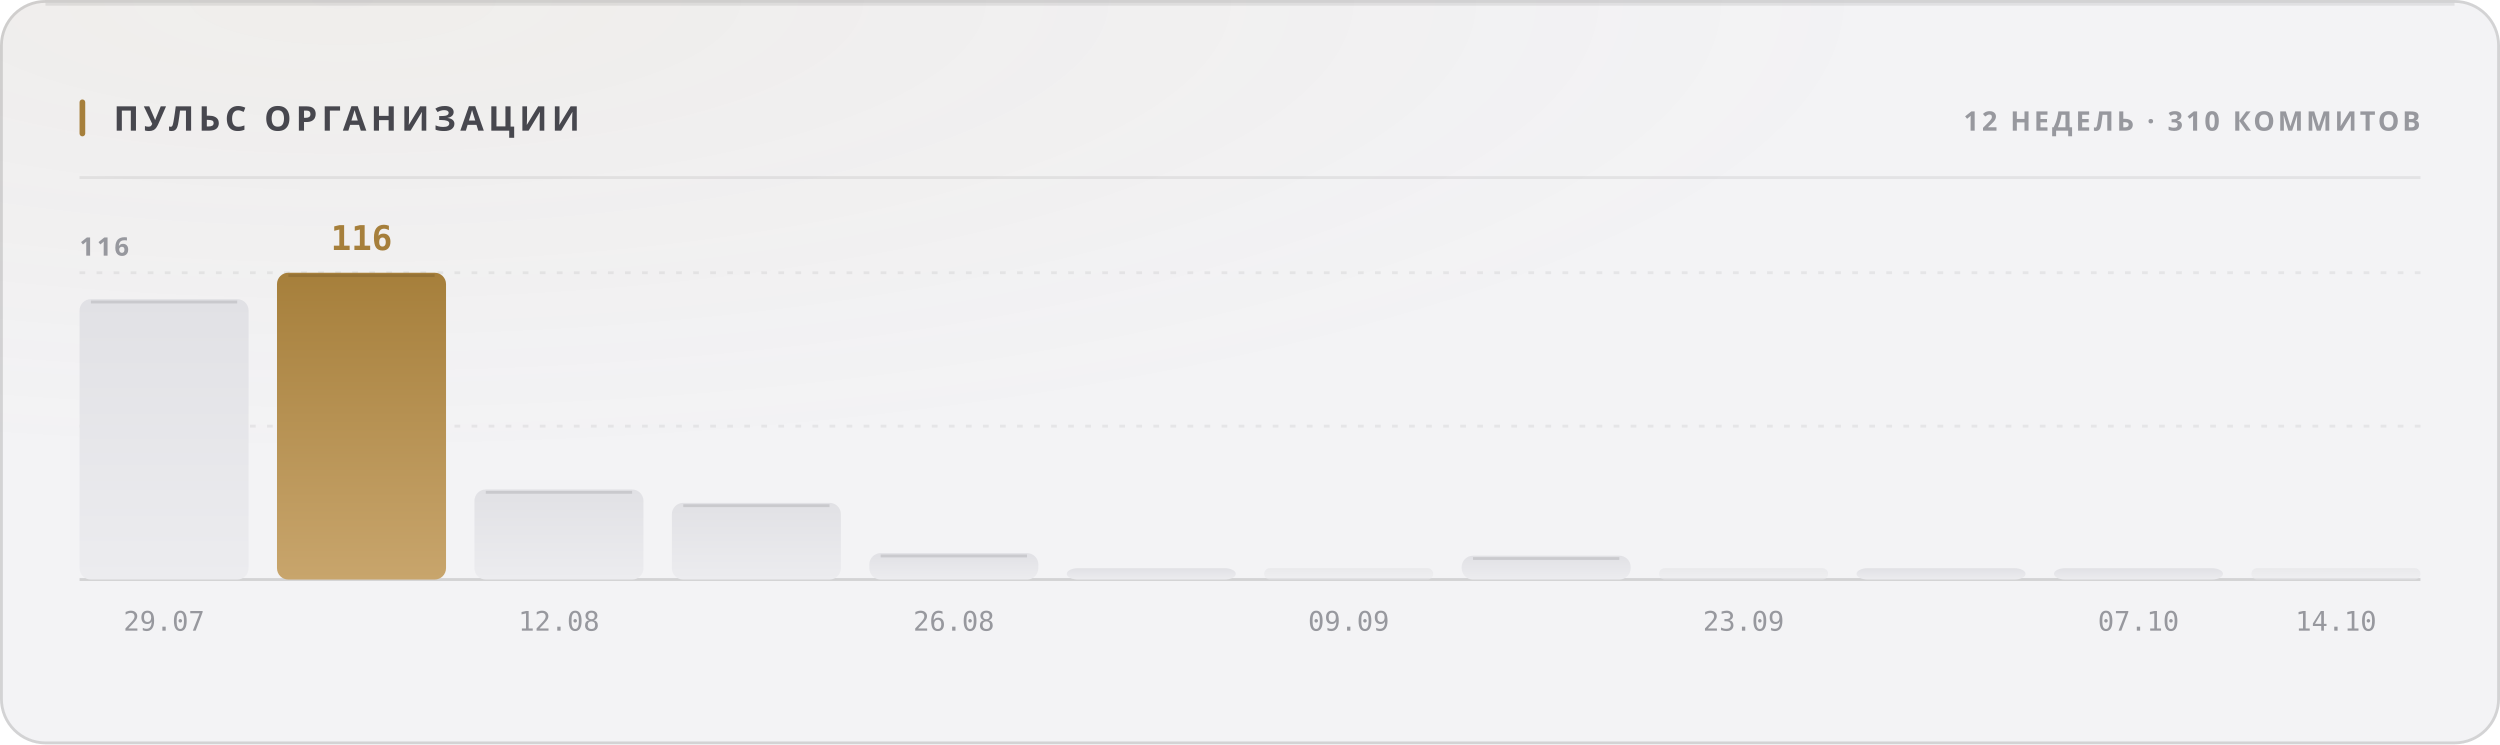
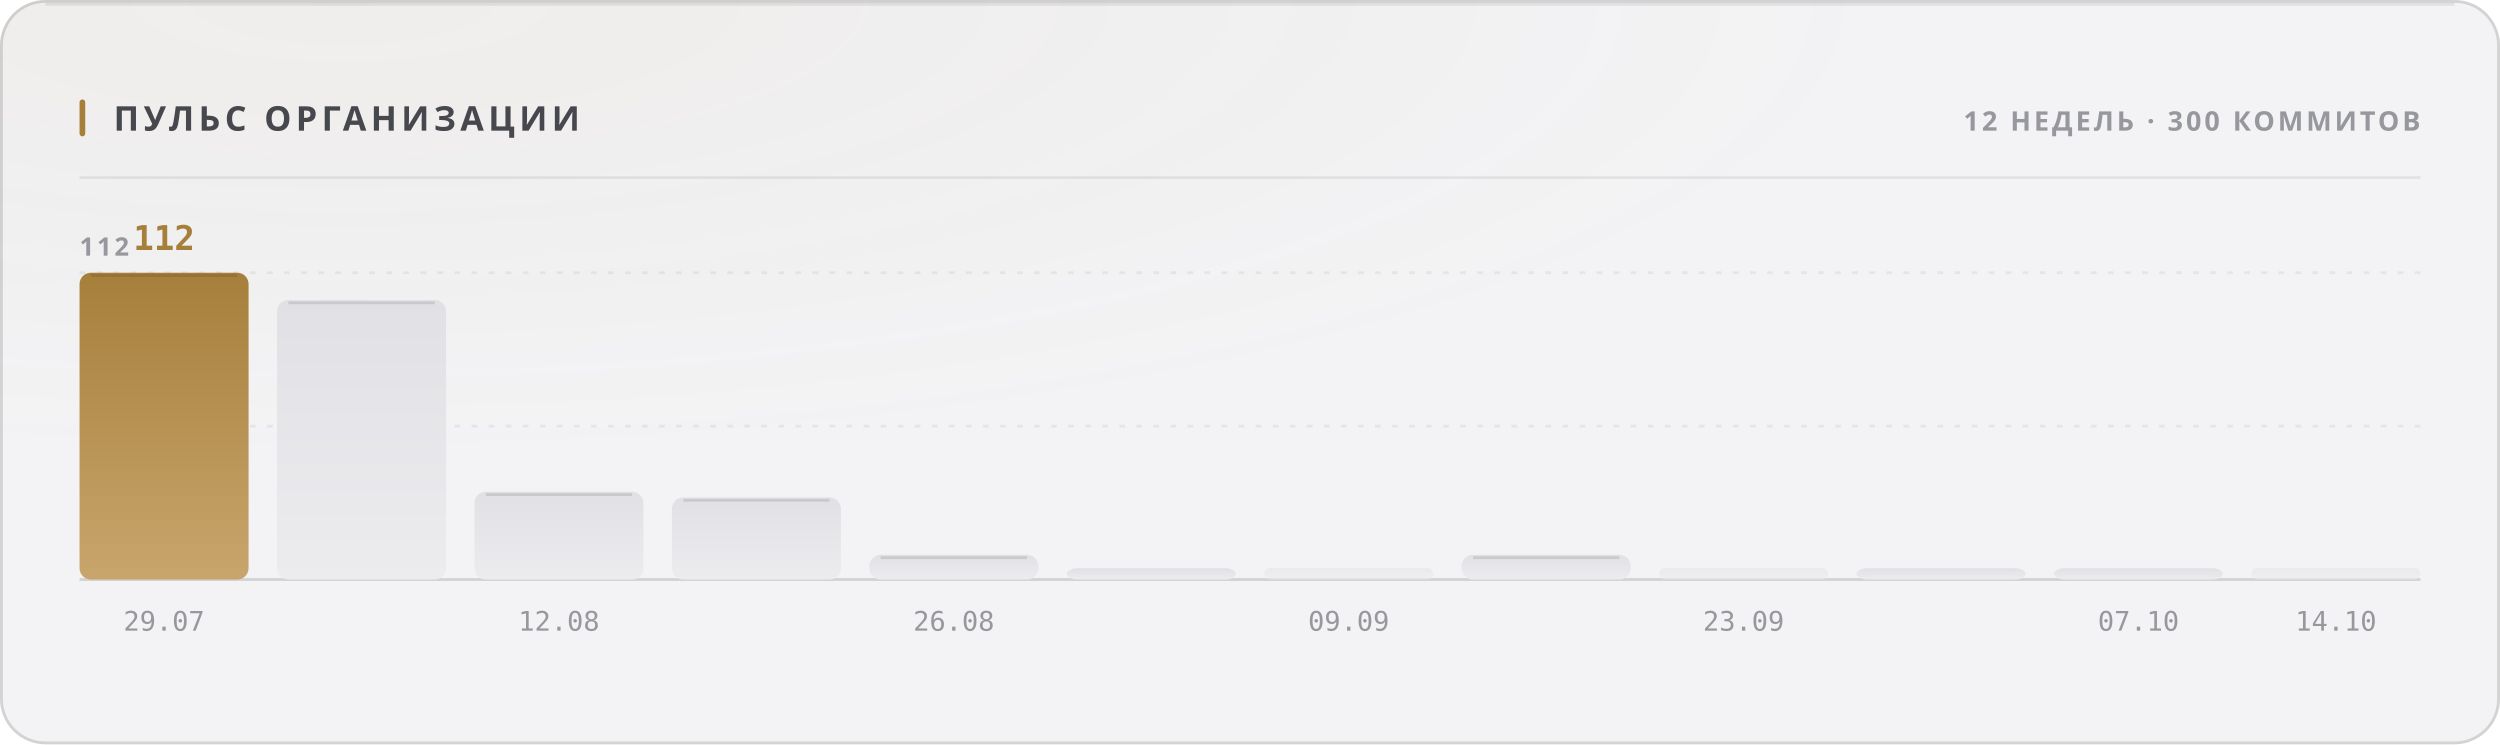
<svg xmlns="http://www.w3.org/2000/svg" width="880" height="262" viewBox="0 0 880 262" role="img">
  <style>
  text { font-family: -apple-system, BlinkMacSystemFont, 'Segoe UI', 'Noto Sans', Helvetica, Arial, sans-serif; }
  .mono { font-family: ui-monospace, 'SF Mono', 'Cascadia Mono', 'DejaVu Sans Mono', Menlo, Consolas, monospace; font-variant-numeric: tabular-nums; }
  .caps { letter-spacing: .1em; text-transform: uppercase; }

  @keyframes sheen  { from { transform: translateX(-120%); } to { transform: translateX(260%); } }
  @keyframes rise   { from { opacity: 0; transform: translateY(6px); } to { opacity: 1; transform: none; } }
  @keyframes slide  { from { opacity: 0; transform: translateX(-8px); } to { opacity: 1; transform: none; } }
  @keyframes grow   { from { transform: scaleY(0); } to { transform: scaleY(1); } }
  @keyframes widen  { from { transform: scaleX(0); } to { transform: scaleX(1); } }
  @keyframes draw   { from { stroke-dashoffset: 200; } to { stroke-dashoffset: 0; } }

  .sheen { animation: sheen 5.5s cubic-bezier(.45,0,.2,1) infinite; }
  .rise  { animation: rise .5s cubic-bezier(.16,1,.3,1) both; }
  .slide { animation: slide .42s cubic-bezier(.16,1,.3,1) both; }
  .bar   { transform-box: fill-box; transform-origin: 50% 100%;
           animation: grow .62s cubic-bezier(.16,1,.3,1) both; }
  .fill  { transform-box: fill-box; transform-origin: 0% 50%;
           animation: widen .8s cubic-bezier(.16,1,.3,1) both; }
  /* The hidden start state lives in the keyframes, never in the static rule.
     A renderer that ignores CSS animations then falls back to the FINISHED
     state — a drawn line, visible text — instead of an empty panel. */
  .spark { stroke-dasharray: 200;
           animation: draw 1.1s cubic-bezier(.16,1,.3,1) both; }

  @media (prefers-reduced-motion: reduce) {
    .sheen { animation: none; opacity: 0; }
    .rise, .slide, .bar, .fill, .spark { animation: none; opacity: 1; transform: none;
                                         stroke-dashoffset: 0; }
  }</style>
  <defs>
    <filter id="grain1" x="0" y="0" width="100%" height="100%">
      <feTurbulence type="fractalNoise" baseFrequency="0.82" numOctaves="3" stitchTiles="stitch" />
      <feColorMatrix type="saturate" values="0" />
    </filter>
    <radialGradient id="wash2" cx="14%" cy="0%" r="62%">
      <stop offset="0%" stop-color="#a67f3b" stop-opacity="0.05" />
      <stop offset="100%" stop-color="#a67f3b" stop-opacity="0" />
    </radialGradient>
    <linearGradient id="barfill3" x1="0" y1="0" x2="0" y2="1">
+       <stop offset="0%" stop-color="#a67f3b" />
+       <stop offset="100%" stop-color="#c8a56c" />
+     </linearGradient>
+     <linearGradient id="barfill4" x1="0" y1="0" x2="0" y2="1">
      <stop offset="0%" stop-color="#e1e1e5" />
      <stop offset="100%" stop-color="#ececef" />
-     </linearGradient>
-     <linearGradient id="barfill4" x1="0" y1="0" x2="0" y2="1">
-       <stop offset="0%" stop-color="#a67f3b" />
-       <stop offset="100%" stop-color="#c8a56c" />
    </linearGradient>
    <linearGradient id="barfill5" x1="0" y1="0" x2="0" y2="1">
      <stop offset="0%" stop-color="#e1e1e5" />
      <stop offset="100%" stop-color="#ececef" />
    </linearGradient>
    <linearGradient id="barfill6" x1="0" y1="0" x2="0" y2="1">
      <stop offset="0%" stop-color="#e1e1e5" />
      <stop offset="100%" stop-color="#ececef" />
    </linearGradient>
    <linearGradient id="barfill7" x1="0" y1="0" x2="0" y2="1">
      <stop offset="0%" stop-color="#e1e1e5" />
      <stop offset="100%" stop-color="#ececef" />
    </linearGradient>
    <linearGradient id="barfill8" x1="0" y1="0" x2="0" y2="1">
      <stop offset="0%" stop-color="#e1e1e5" />
      <stop offset="100%" stop-color="#ececef" />
    </linearGradient>
    <linearGradient id="barfill9" x1="0" y1="0" x2="0" y2="1">
      <stop offset="0%" stop-color="#e1e1e5" />
      <stop offset="100%" stop-color="#ececef" />
    </linearGradient>
    <linearGradient id="barfill10" x1="0" y1="0" x2="0" y2="1">
      <stop offset="0%" stop-color="#e1e1e5" />
      <stop offset="100%" stop-color="#ececef" />
    </linearGradient>
    <linearGradient id="barfill11" x1="0" y1="0" x2="0" y2="1">
      <stop offset="0%" stop-color="#e1e1e5" />
      <stop offset="100%" stop-color="#ececef" />
    </linearGradient>
    <linearGradient id="barfill12" x1="0" y1="0" x2="0" y2="1">
      <stop offset="0%" stop-color="#e1e1e5" />
      <stop offset="100%" stop-color="#ececef" />
    </linearGradient>
    <linearGradient id="barfill13" x1="0" y1="0" x2="0" y2="1">
      <stop offset="0%" stop-color="#e1e1e5" />
      <stop offset="100%" stop-color="#ececef" />
    </linearGradient>
    <linearGradient id="barfill14" x1="0" y1="0" x2="0" y2="1">
      <stop offset="0%" stop-color="#e1e1e5" />
      <stop offset="100%" stop-color="#ececef" />
    </linearGradient>
  </defs>
  <rect width="880" height="262" rx="16" fill="#f3f3f5" />
  <rect width="880" height="262" rx="16" fill="url(#wash2)" />
  <rect width="880" height="262" rx="16" filter="url(#grain1)" opacity="0.035" style="mix-blend-mode:overlay" />
  <rect x=".5" y=".5" width="879" height="261" rx="15.5" fill="none" stroke="rgba(10,10,12,0.14)" />
  <path d="M16 1.5 H864" stroke="rgba(10,10,12,0.08)" stroke-width="1" fill="none" />
  <rect x="28" y="35" width="2" height="13" rx="1" fill="#a67f3b" />
  <text x="40" y="46" font-size="12" font-weight="700" fill="#47474e" letter-spacing="0.13em">ПУЛЬС ОРГАНИЗАЦИИ</text>
-   <text x="852" y="46" font-size="9.5" font-weight="600" fill="#97989e" text-anchor="end" letter-spacing="0.11em">12 НЕДЕЛЬ · 310 КОММИТОВ</text>
+   <text x="852" y="46" font-size="9.5" font-weight="600" fill="#97989e" text-anchor="end" letter-spacing="0.11em">12 НЕДЕЛЬ · 300 КОММИТОВ</text>
  <path d="M28 62.5 H852" stroke="rgba(10,10,12,0.07)" stroke-width="1" />
  <path d="M28 150.0 H852" stroke="rgba(10,10,12,0.06)" stroke-width="1" stroke-dasharray="2 4" />
  <path d="M28 96.0 H852" stroke="rgba(10,10,12,0.06)" stroke-width="1" stroke-dasharray="2 4" />
  <path d="M28 204 H852" stroke="rgba(10,10,12,0.14)" stroke-width="1" />
-   <text x="28" y="90" font-size="9" font-weight="600" fill="#97989e" letter-spacing="0.11em">116</text>
-   <rect class="bar" x="28.0" y="105.3" width="59.5" height="98.7" rx="4" fill="url(#barfill3)" opacity="1" style="animation-delay:0s" />
-   <path d="M32.0 106.3 H83.5" stroke="rgba(10,10,12,0.11)" stroke-width="1" />
+   <text x="28" y="90" font-size="9" font-weight="600" fill="#97989e" letter-spacing="0.11em">112</text>
+   <rect class="bar" x="28.0" y="96.0" width="59.5" height="108.0" rx="4" fill="url(#barfill3)" opacity="1" style="animation-delay:0s" />
+   <path d="M32.0 97.0 H83.5" stroke="rgba(10,10,12,0.11)" stroke-width="1" />
+   <text x="57.75" y="88" font-size="12" font-weight="700" fill="#a67f3b" text-anchor="middle" class="mono rise" opacity="1">112</text>
  <text x="57.75" y="222" font-size="9.5" font-weight="400" fill="#97989e" text-anchor="middle" class="mono">29.07</text>
-   <rect class="bar" x="97.5" y="96.0" width="59.5" height="108.0" rx="4" fill="url(#barfill4)" opacity="1" style="animation-delay:0.038s" />
-   <path d="M101.5 97.0 H153.0" stroke="rgba(10,10,12,0.11)" stroke-width="1" />
-   <text x="127.25" y="88" font-size="12" font-weight="700" fill="#a67f3b" text-anchor="middle" class="mono rise" opacity="1">116</text>
-   <rect class="bar" x="167.0" y="172.3" width="59.5" height="31.7" rx="4" fill="url(#barfill5)" opacity="1" style="animation-delay:0.076s" />
-   <path d="M171.0 173.3 H222.5" stroke="rgba(10,10,12,0.11)" stroke-width="1" />
+   <rect class="bar" x="97.5" y="105.6" width="59.5" height="98.4" rx="4" fill="url(#barfill4)" opacity="1" style="animation-delay:0.038s" />
+   <path d="M101.5 106.6 H153.0" stroke="rgba(10,10,12,0.11)" stroke-width="1" />
+   <rect class="bar" x="167.0" y="173.1" width="59.5" height="30.9" rx="4" fill="url(#barfill5)" opacity="1" style="animation-delay:0.076s" />
+   <path d="M171.0 174.1 H222.5" stroke="rgba(10,10,12,0.11)" stroke-width="1" />
  <text x="196.75" y="222" font-size="9.5" font-weight="400" fill="#97989e" text-anchor="middle" class="mono">12.08</text>
-   <rect class="bar" x="236.5" y="177.0" width="59.5" height="27.0" rx="4" fill="url(#barfill6)" opacity="1" style="animation-delay:0.114s" />
-   <path d="M240.5 178.0 H292.0" stroke="rgba(10,10,12,0.11)" stroke-width="1" />
-   <rect class="bar" x="306.0" y="194.7" width="59.5" height="9.3" rx="4" fill="url(#barfill7)" opacity="1" style="animation-delay:0.152s" />
-   <path d="M310.0 195.7 H361.5" stroke="rgba(10,10,12,0.11)" stroke-width="1" />
+   <rect class="bar" x="236.5" y="175.1" width="59.5" height="28.9" rx="4" fill="url(#barfill6)" opacity="1" style="animation-delay:0.114s" />
+   <path d="M240.5 176.1 H292.0" stroke="rgba(10,10,12,0.11)" stroke-width="1" />
+   <rect class="bar" x="306.0" y="195.3" width="59.5" height="8.7" rx="4" fill="url(#barfill7)" opacity="1" style="animation-delay:0.152s" />
+   <path d="M310.0 196.3 H361.5" stroke="rgba(10,10,12,0.11)" stroke-width="1" />
  <text x="335.75" y="222" font-size="9.5" font-weight="400" fill="#97989e" text-anchor="middle" class="mono">26.08</text>
  <rect class="bar" x="375.5" y="200.0" width="59.5" height="4.0" rx="4" fill="url(#barfill8)" opacity="1" style="animation-delay:0.19s" />
  <rect class="bar" x="445.0" y="200.0" width="59.5" height="4.0" rx="2" fill="url(#barfill9)" opacity="0.55" style="animation-delay:0.228s" />
  <text x="474.75" y="222" font-size="9.5" font-weight="400" fill="#97989e" text-anchor="middle" class="mono">09.09</text>
-   <rect class="bar" x="514.5" y="195.6" width="59.5" height="8.4" rx="4" fill="url(#barfill10)" opacity="1" style="animation-delay:0.266s" />
-   <path d="M518.5 196.6 H570.0" stroke="rgba(10,10,12,0.11)" stroke-width="1" />
+   <rect class="bar" x="514.5" y="195.3" width="59.5" height="8.7" rx="4" fill="url(#barfill10)" opacity="1" style="animation-delay:0.266s" />
+   <path d="M518.5 196.3 H570.0" stroke="rgba(10,10,12,0.11)" stroke-width="1" />
  <rect class="bar" x="584.0" y="200.0" width="59.5" height="4.0" rx="2" fill="url(#barfill11)" opacity="0.55" style="animation-delay:0.304s" />
  <text x="613.75" y="222" font-size="9.5" font-weight="400" fill="#97989e" text-anchor="middle" class="mono">23.09</text>
  <rect class="bar" x="653.5" y="200.0" width="59.5" height="4.0" rx="4" fill="url(#barfill12)" opacity="1" style="animation-delay:0.342s" />
  <rect class="bar" x="723.0" y="200.0" width="59.5" height="4.0" rx="4" fill="url(#barfill13)" opacity="1" style="animation-delay:0.38s" />
  <text x="752.75" y="222" font-size="9.5" font-weight="400" fill="#97989e" text-anchor="middle" class="mono">07.10</text>
  <rect class="bar" x="792.5" y="200.0" width="59.5" height="4.0" rx="2" fill="url(#barfill14)" opacity="0.55" style="animation-delay:0.418s" />
  <text x="822.25" y="222" font-size="9.5" font-weight="400" fill="#97989e" text-anchor="middle" class="mono">14.10</text>
</svg>
